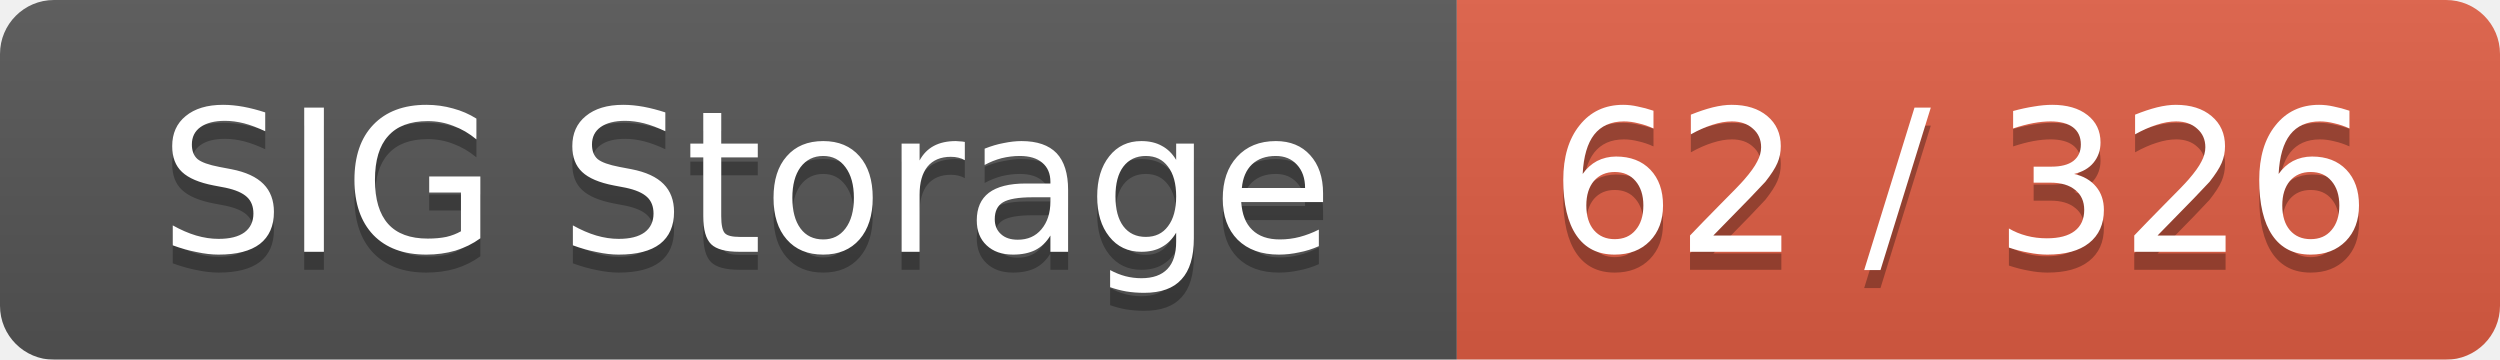
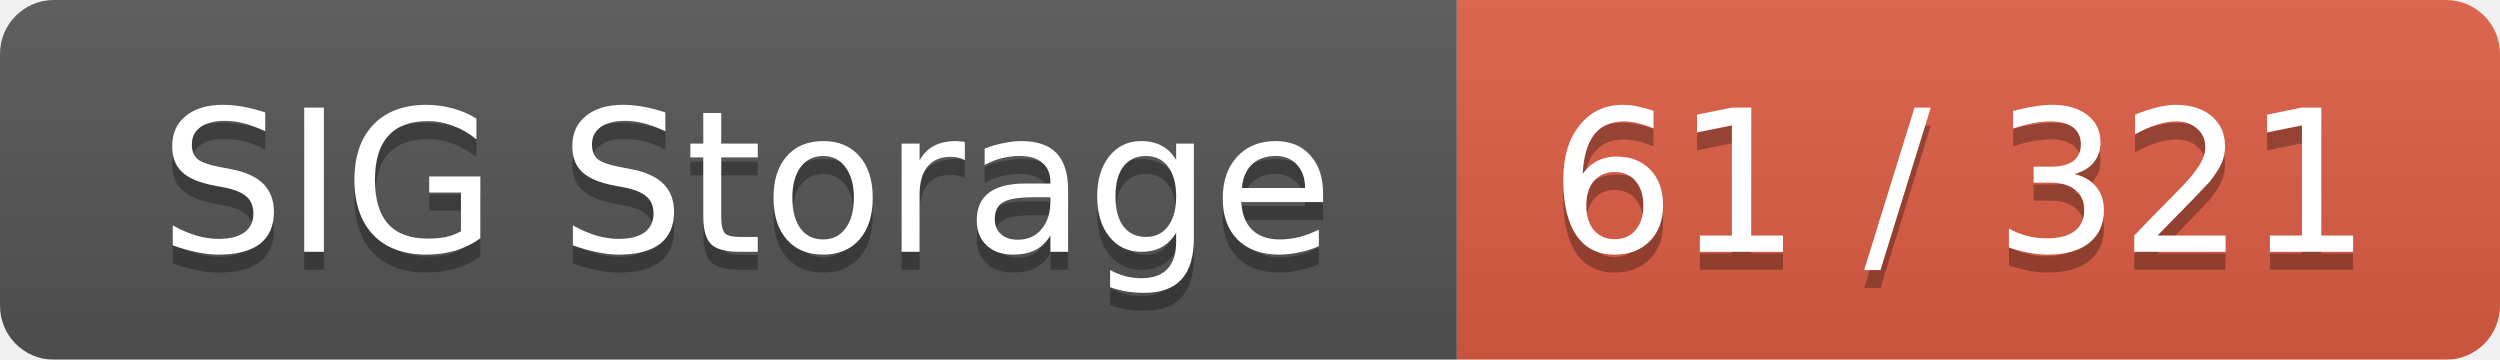
<svg xmlns="http://www.w3.org/2000/svg" width="139" height="20">
  <linearGradient id="smooth" x2="0" y2="100%">
    <stop offset="0" stop-color="#bbb" stop-opacity=".1" />
    <stop offset="1" stop-opacity=".1" />
  </linearGradient>
  <mask id="round">
    <rect width="139" height="20" rx="3" fill="#fff" />
  </mask>
  <g mask="url(#round)">
    <rect width="81" height="20" fill="#555" />
    <rect x="81" width="58" height="20" fill="#e05d44" />
    <rect width="139" height="20" fill="url(#smooth)" />
  </g>
  <g fill="#fff" text-anchor="middle" font-family="DejaVu Sans,Verdana,Geneva,sans-serif" font-size="11">
    <text x="41.5" y="15" fill="#010101" fill-opacity=".3">SIG Storage</text>
    <text x="41.5" y="14">SIG Storage</text>
-     <text x="109" y="15" fill="#010101" fill-opacity=".3">62 / 326</text>
-     <text x="109" y="14">62 / 326</text>
+     <text x="109" y="15" fill="#010101" fill-opacity=".3">61 / 321</text>
+     <text x="109" y="14">61 / 321</text>
  </g>
</svg>
